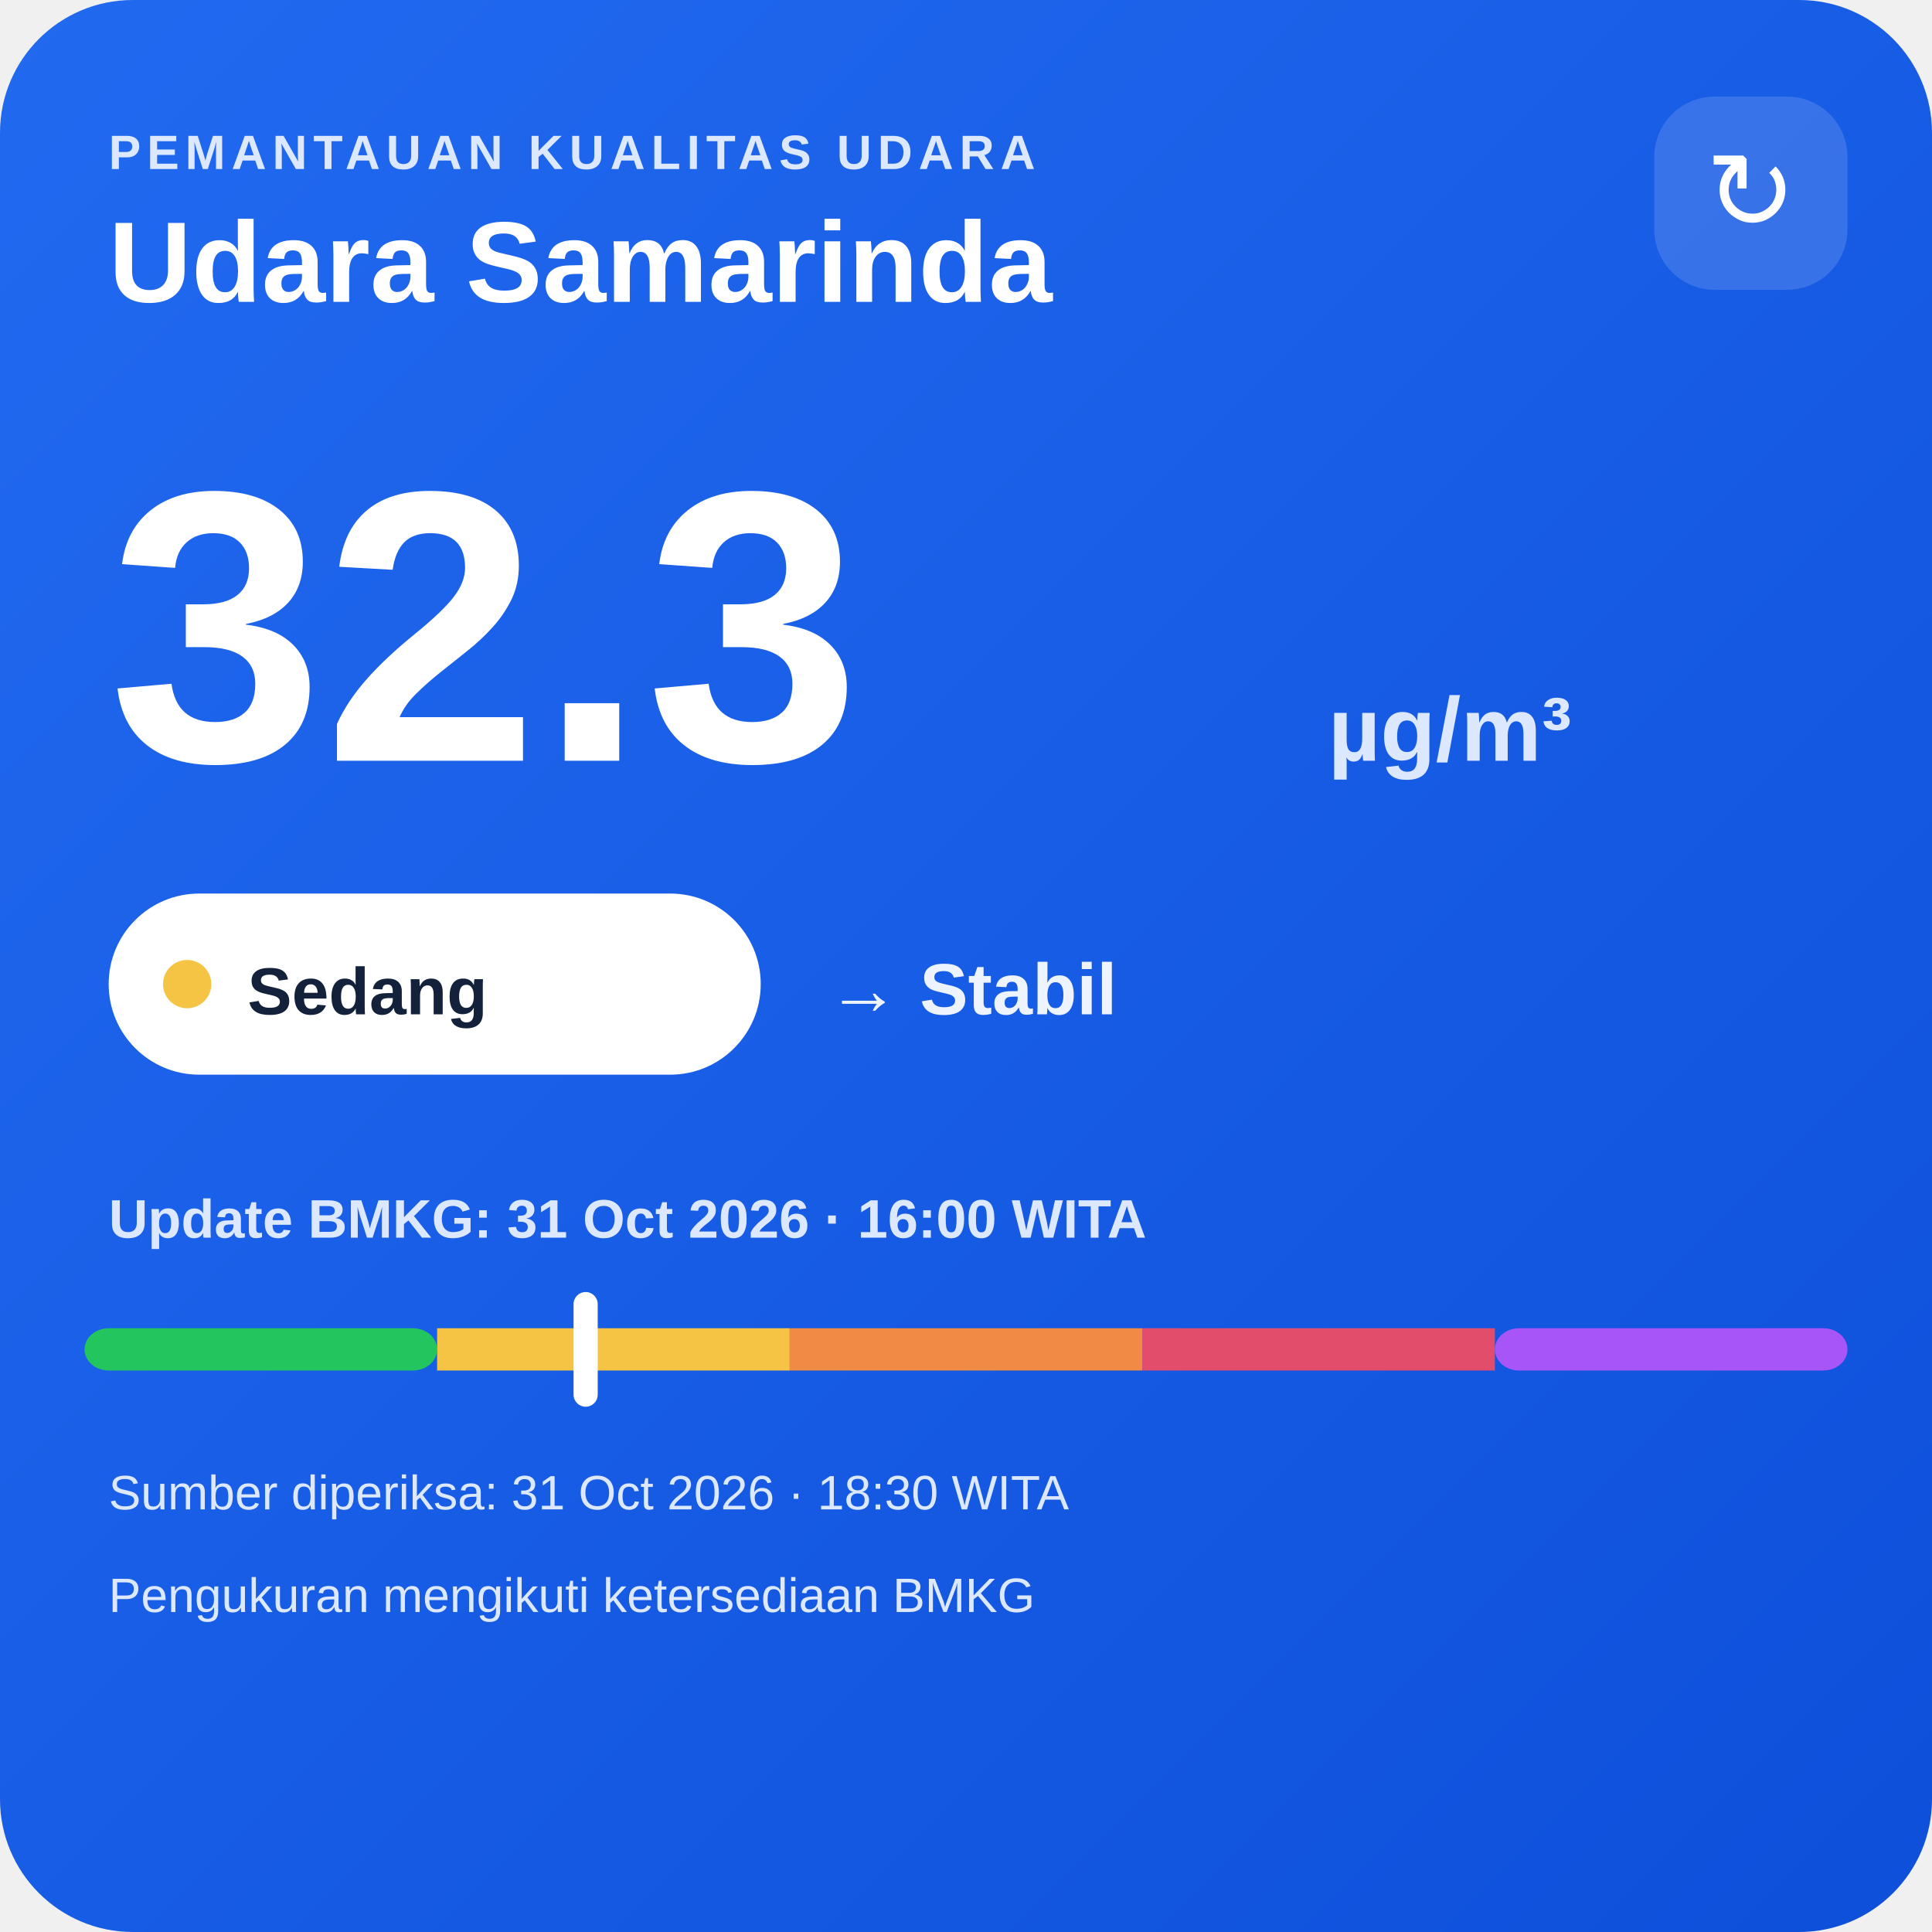
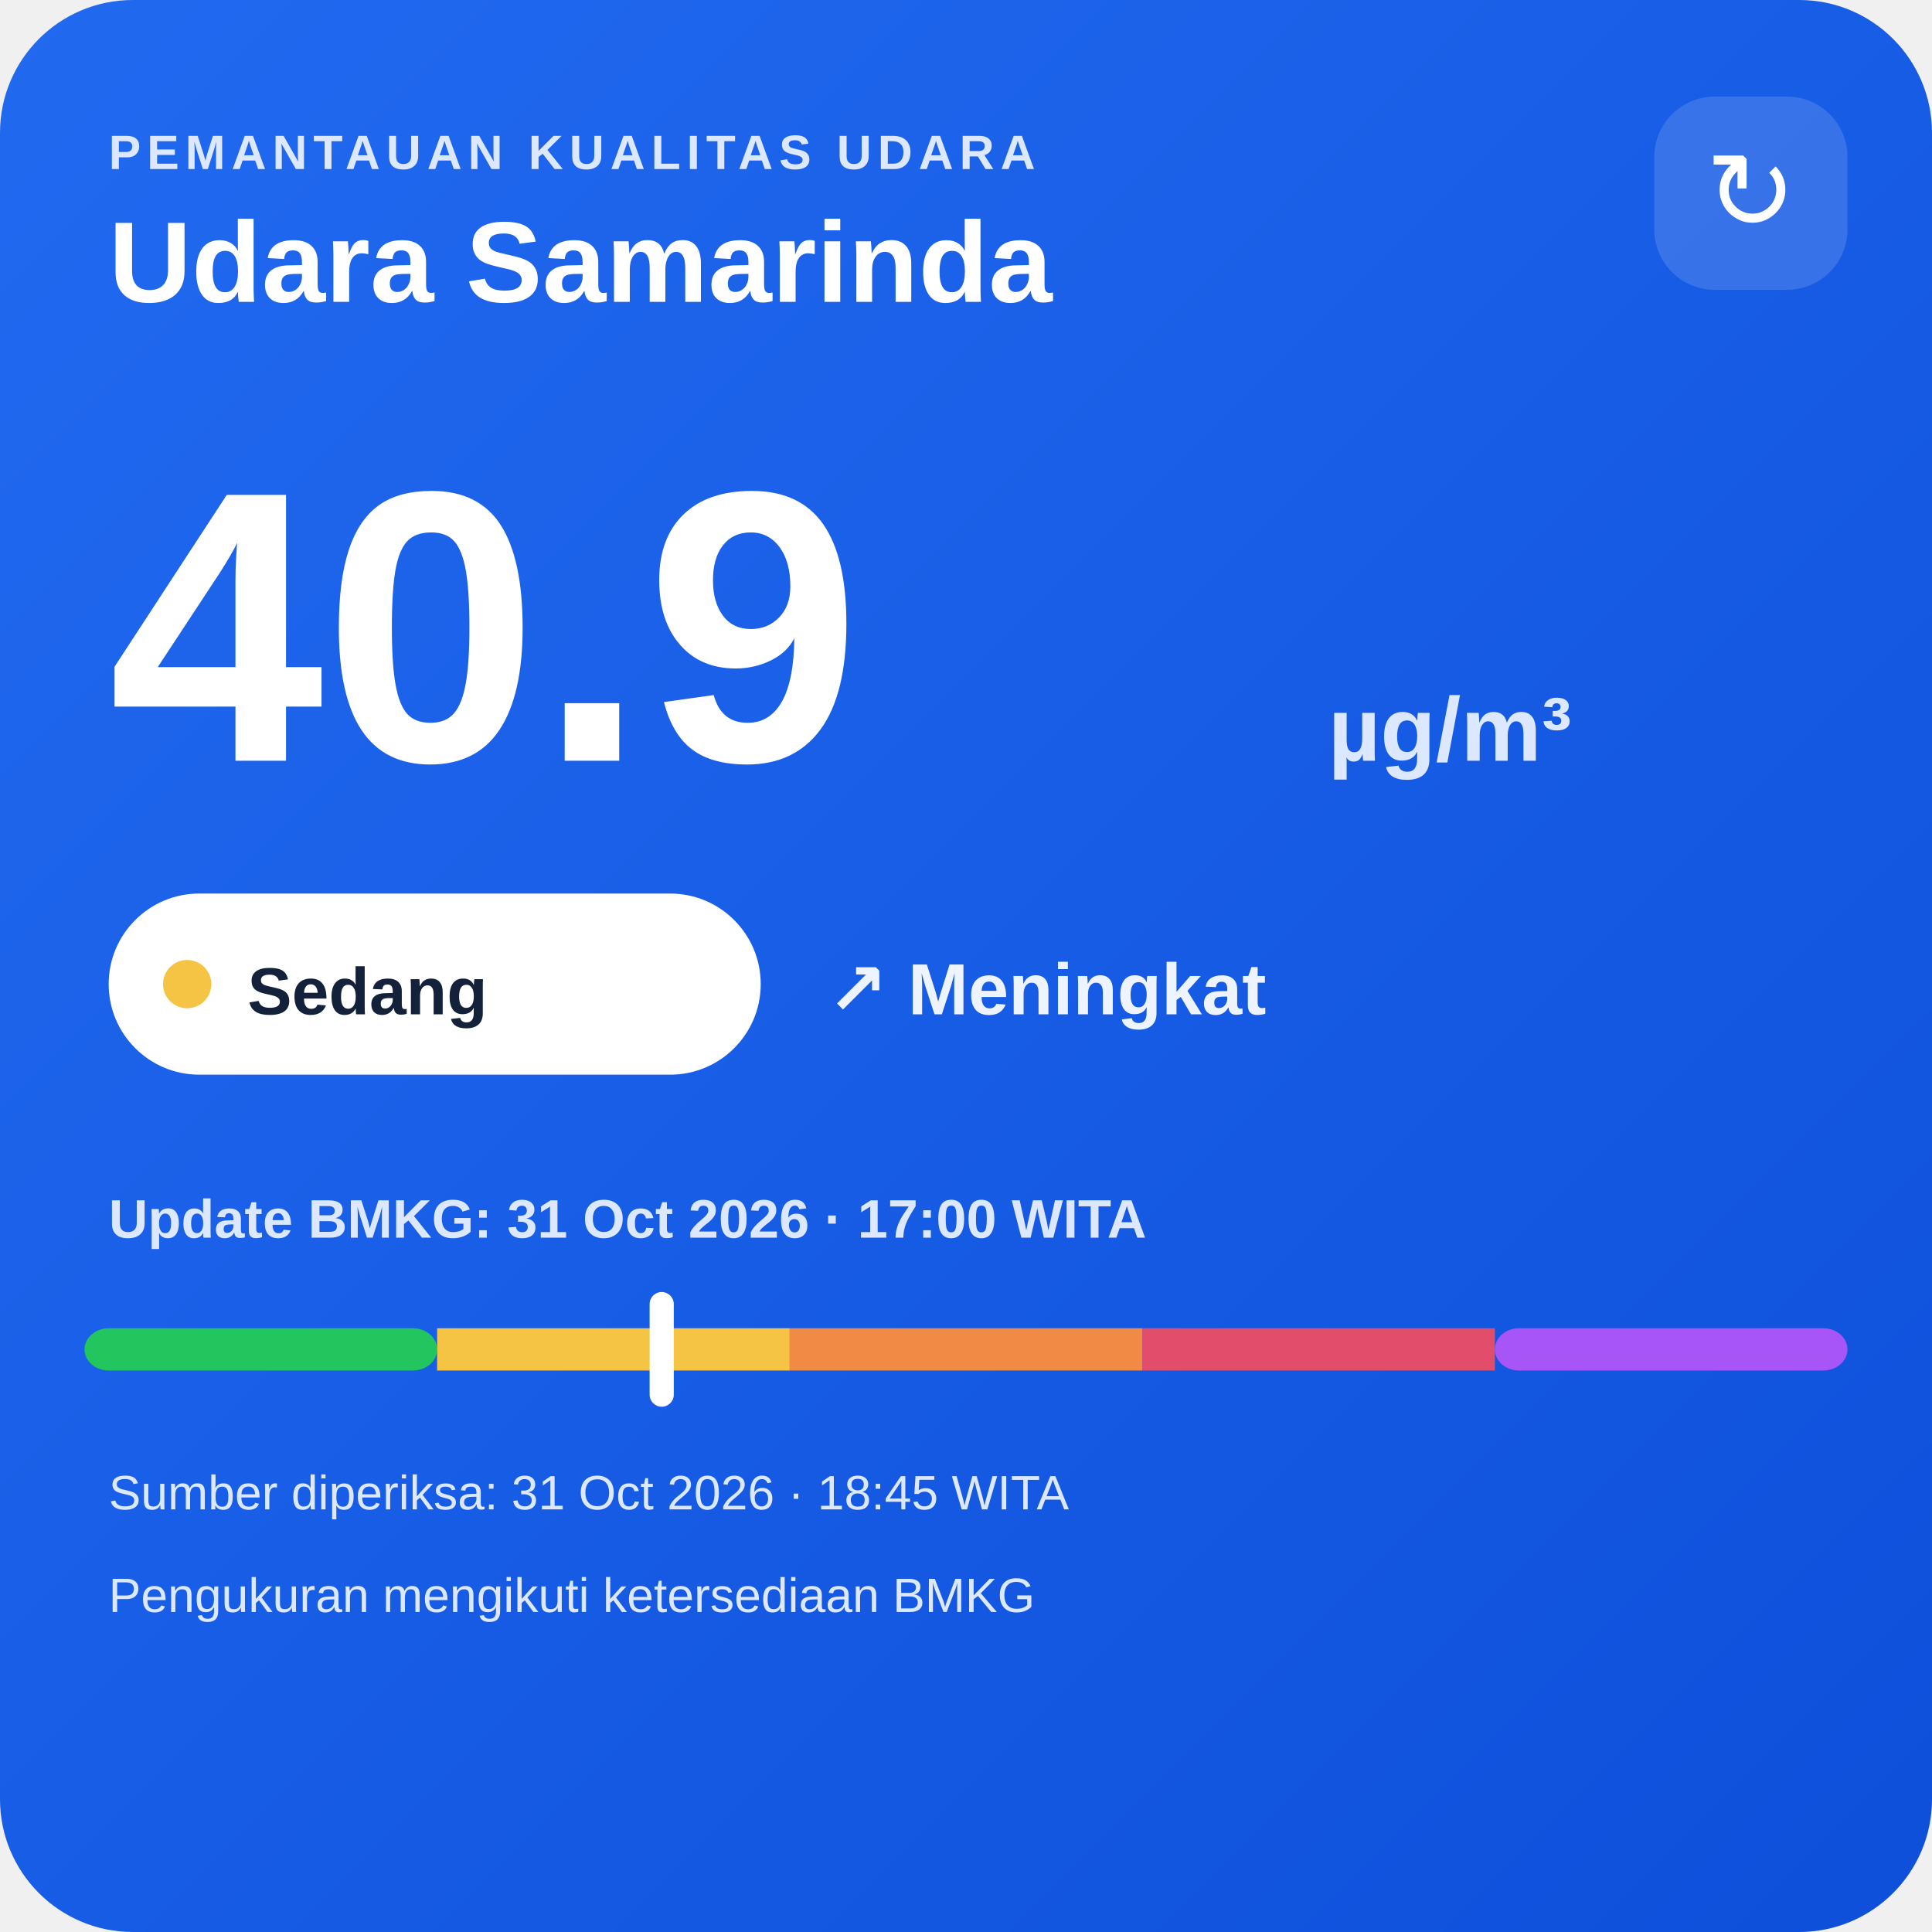
<svg xmlns="http://www.w3.org/2000/svg" width="320" height="320" viewBox="0 0 320 320">
  <defs>
    <linearGradient id="bg" x1="0" y1="0" x2="1" y2="1">
      <stop offset="0" stop-color="#216af0" />
      <stop offset="1" stop-color="#0e4fda" />
    </linearGradient>
  </defs>
  <rect width="320" height="320" rx="22" fill="url(#bg)" />
  <text x="18" y="28" fill="#dce8ff" font-family="Arial,sans-serif" font-size="8" font-weight="700" letter-spacing="1">PEMANTAUAN KUALITAS UDARA</text>
  <text x="18" y="50" fill="#ffffff" font-family="Arial,sans-serif" font-size="19" font-weight="700">Udara Samarinda</text>
  <rect x="274" y="16" width="32" height="32" rx="10" fill="#ffffff" fill-opacity=".14" />
  <text x="290" y="38" text-anchor="middle" fill="#ffffff" font-family="Arial,sans-serif" font-size="18">↻</text>
-   <text x="18" y="126" fill="#ffffff" font-family="Arial,sans-serif" font-size="64" font-weight="800">32.3</text>
+   <text x="18" y="126" fill="#ffffff" font-family="Arial,sans-serif" font-size="64" font-weight="800">40.9</text>
  <text x="220" y="126" fill="#dce8ff" font-family="Arial,sans-serif" font-size="15" font-weight="700">µg/m³</text>
  <rect x="18" y="148" width="108" height="30" rx="15" fill="#ffffff" />
  <circle cx="31" cy="163" r="4" fill="#f6c445" />
  <text x="41" y="168" fill="#13213a" font-family="Arial,sans-serif" font-size="11" font-weight="700">Sedang</text>
-   <text x="137" y="168" fill="#eef4ff" font-family="Arial,sans-serif" font-size="12" font-weight="700">→ Stabil</text>
-   <text x="18" y="205" fill="#dce8ff" font-family="Arial,sans-serif" font-size="9" font-weight="700">Update BMKG: 31 Oct 2026 · 16:00 WITA</text>
+   <text x="137" y="168" fill="#eef4ff" font-family="Arial,sans-serif" font-size="12" font-weight="700">↗ Meningkat</text>
+   <text x="18" y="205" fill="#dce8ff" font-family="Arial,sans-serif" font-size="9" font-weight="700">Update BMKG: 31 Oct 2026 · 17:00 WITA</text>
  <rect x="14" y="220" width="58.4" height="7" rx="4" fill="#22c55e" />
  <rect x="72.4" y="220" width="58.4" height="7" fill="#f6c445" />
  <rect x="130.8" y="220" width="58.4" height="7" fill="#f08a45" />
  <rect x="189.2" y="220" width="58.4" height="7" fill="#e24d6b" />
  <rect x="247.6" y="220" width="58.4" height="7" rx="4" fill="#a855f7" />
-   <rect x="95.0" y="214" width="4" height="19" rx="2" fill="#ffffff" />
-   <text x="18" y="250" fill="#dce8ff" font-family="Arial,sans-serif" font-size="8">Sumber diperiksa: 31 Oct 2026 · 18:30 WITA</text>
+   <rect x="107.6" y="214" width="4" height="19" rx="2" fill="#ffffff" />
+   <text x="18" y="250" fill="#dce8ff" font-family="Arial,sans-serif" font-size="8">Sumber diperiksa: 31 Oct 2026 · 18:45 WITA</text>
  <text x="18" y="267" fill="#dce8ff" font-family="Arial,sans-serif" font-size="8">Pengukuran mengikuti ketersediaan BMKG</text>
</svg>
